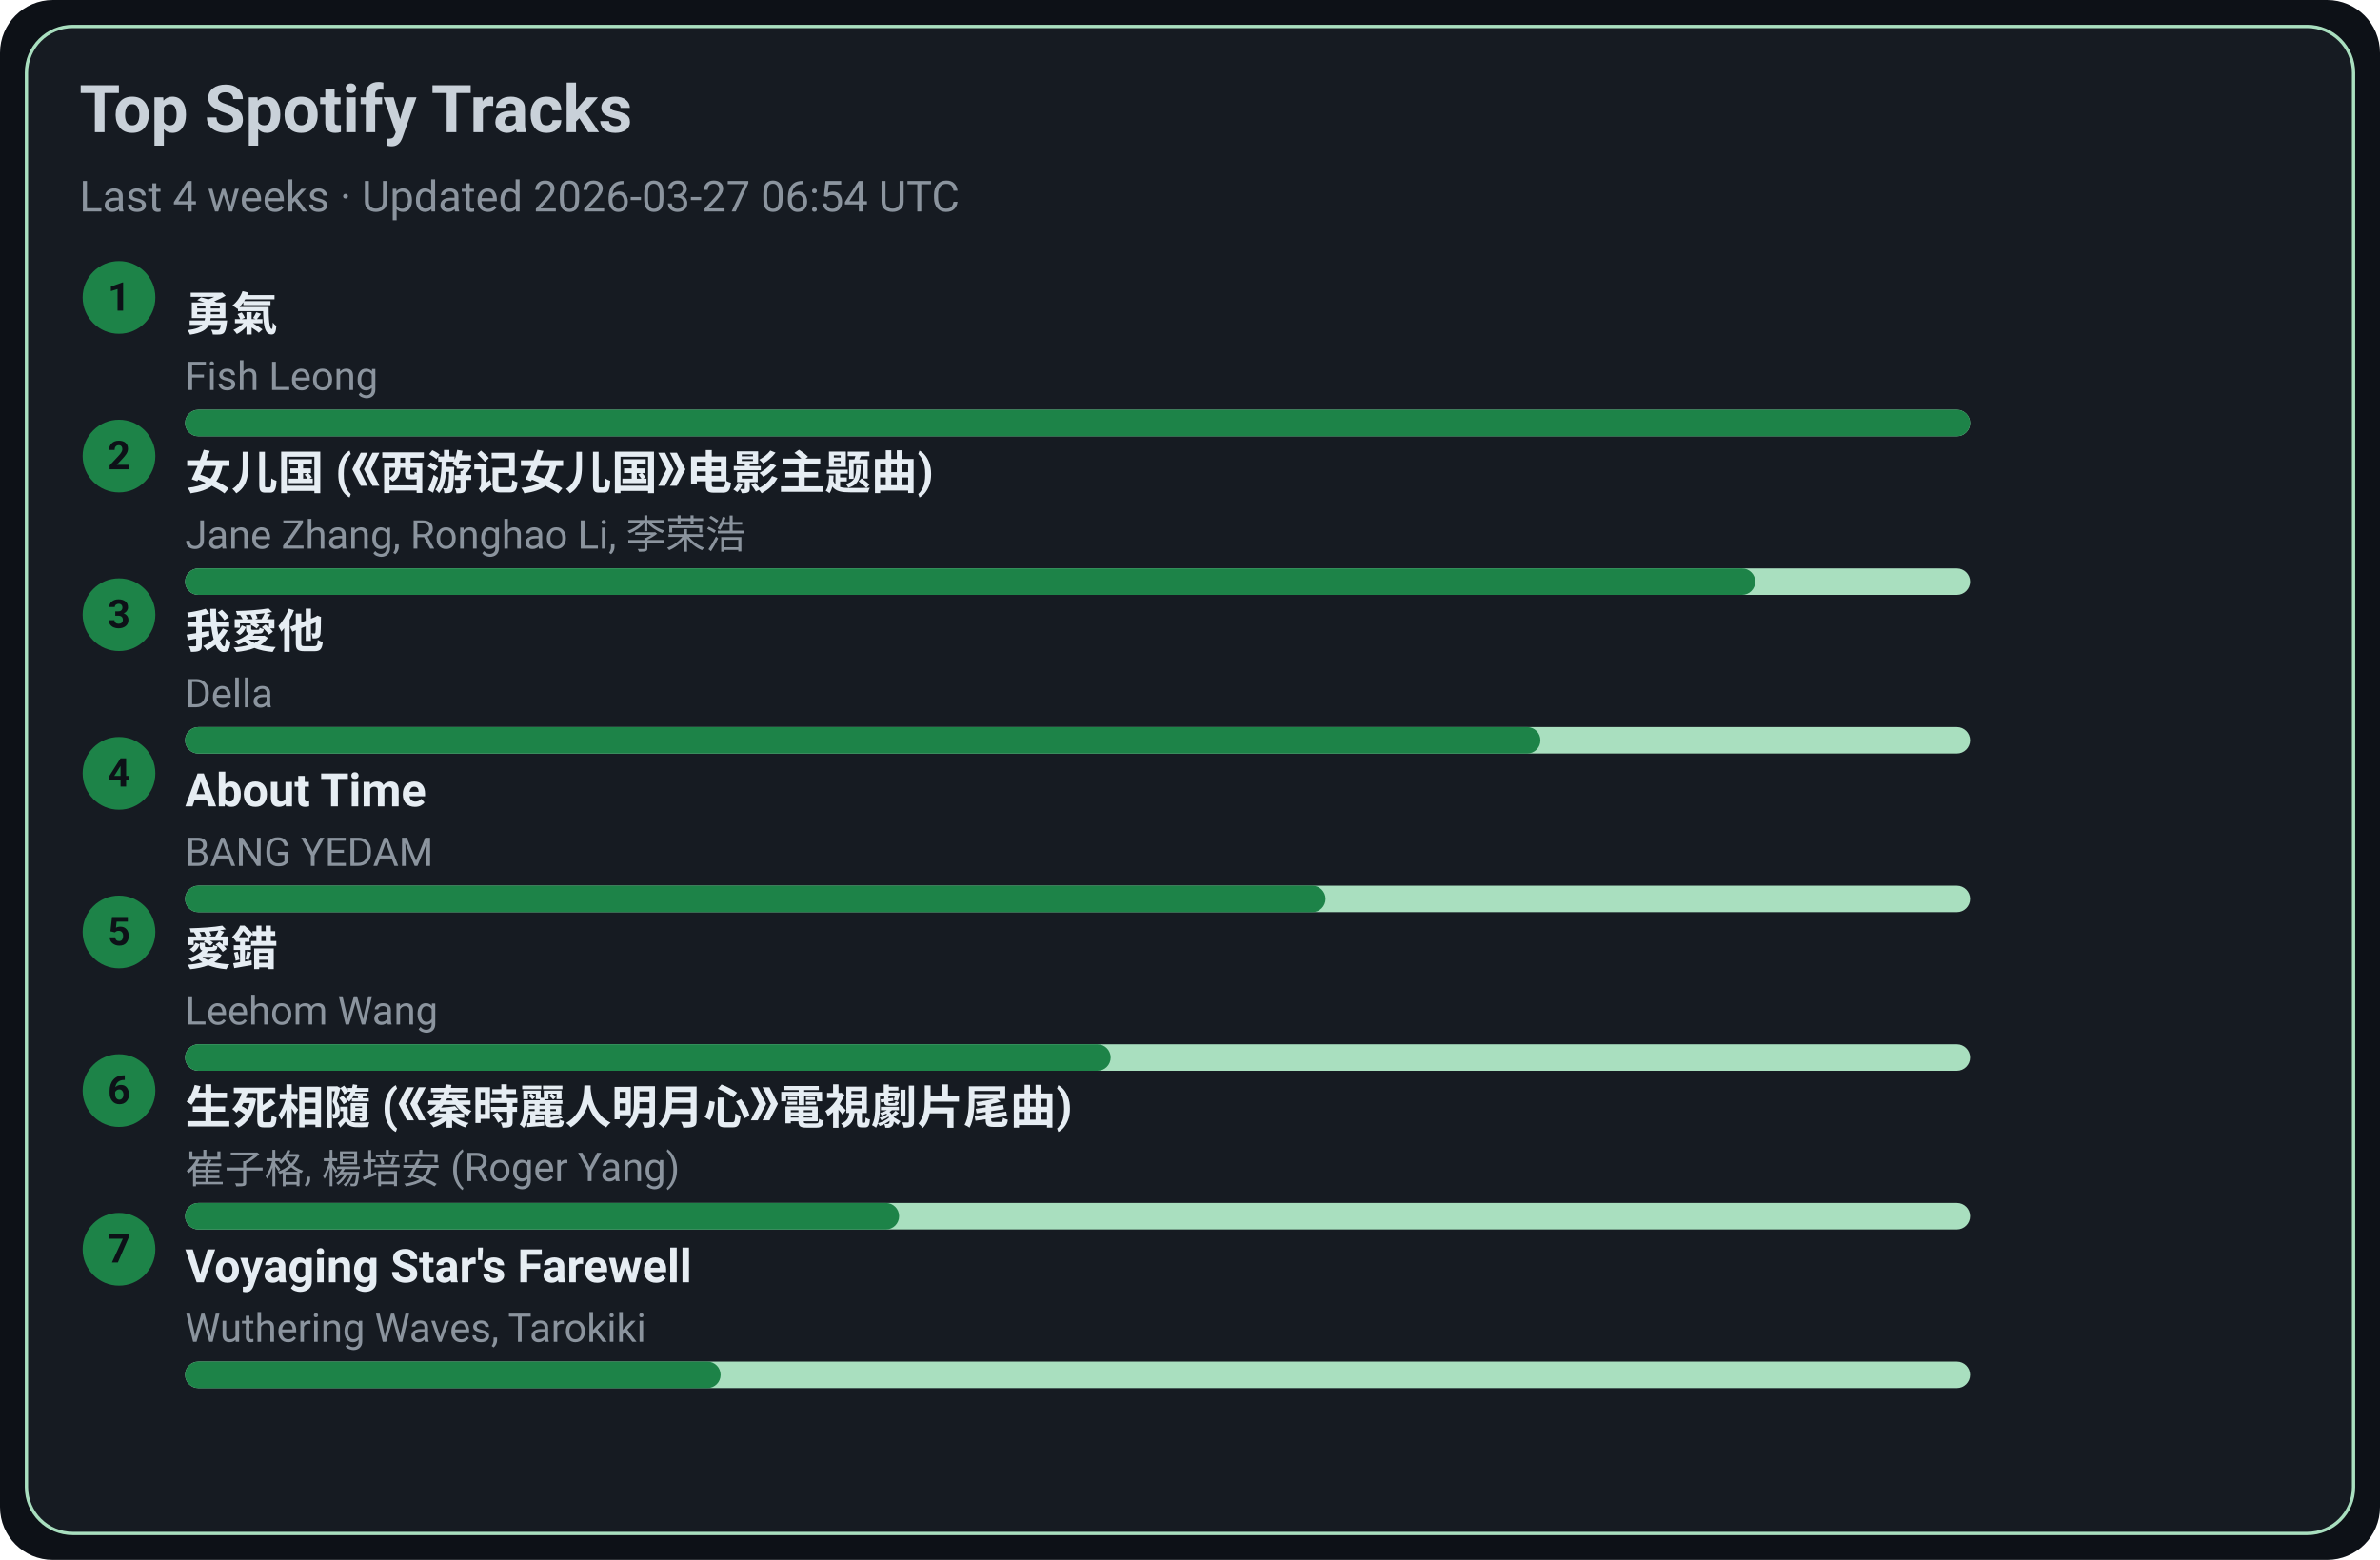
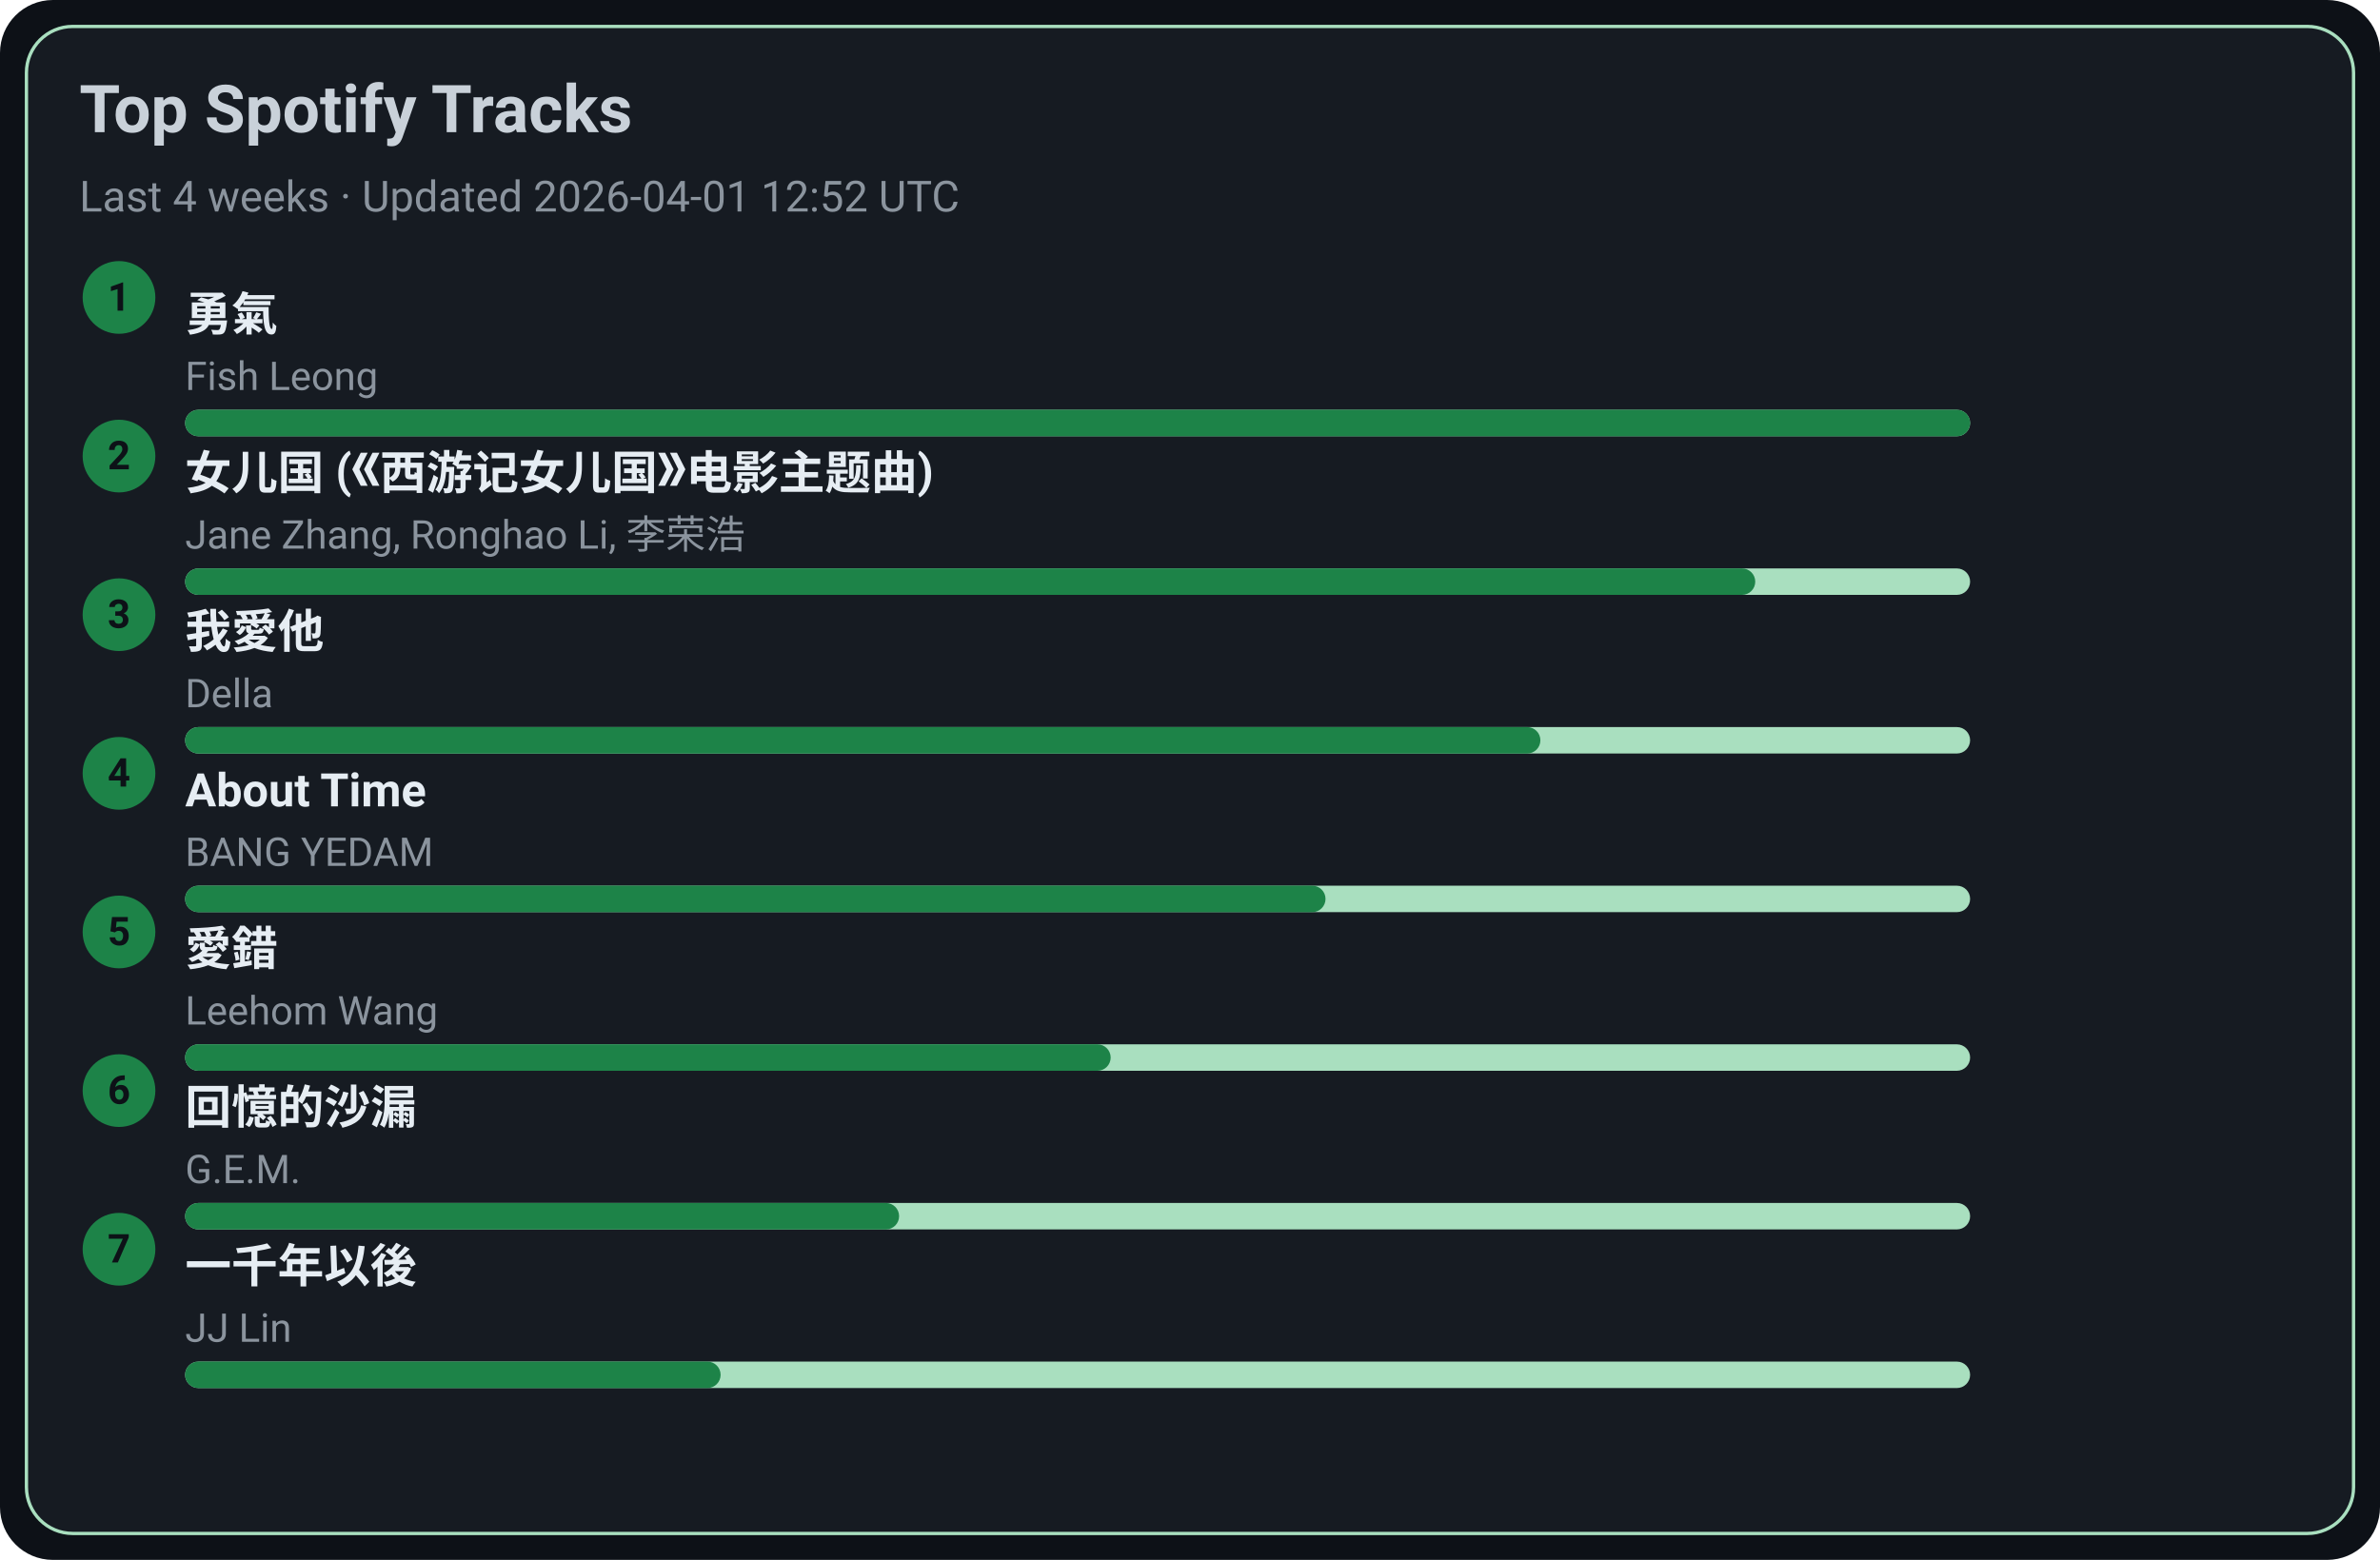
<svg xmlns="http://www.w3.org/2000/svg" width="720" height="472" viewBox="0 0 720 472">
  <style>text{font-family:-apple-system,BlinkMacSystemFont,Segoe UI,Roboto,Ubuntu,Helvetica Neue,Arial,Noto Sans,sans-serif}</style>
  <rect width="720" height="472" rx="16" fill="#0d1117" />
  <rect x="8" y="8" width="704" height="456" rx="14" fill="#161b22" stroke="#A9DFBF" />
  <text x="24" y="40" font-size="20" fill="#c9d1d9" font-weight="600">Top Spotify Tracks</text>
-   <text x="24" y="64" font-size="13" fill="#8b949e">Last 4 weeks · Updated 2026-03-27 06:54 UTC</text>
+   <text x="24" y="64" font-size="13" fill="#8b949e">Last 4 weeks · Updated 2026-04-01 12:52 UTC</text>
  <circle cx="36" cy="90" r="11" fill="#1D8348" />
  <text x="36" y="94" text-anchor="middle" font-size="12" fill="#0d1117" font-weight="700">1</text>
  <a href="https://open.spotify.com/track/1SNF1IdMuKPDhw9HTrdcvM" target="_blank" rel="noopener noreferrer">
    <text x="56" y="100" font-size="14" fill="#e6edf3" font-weight="600">勇氣</text>
  </a>
  <text x="56" y="118" font-size="12" fill="#8b949e">Fish Leong</text>
  <rect x="56" y="124" width="540" height="8" rx="4" fill="#A9DFBF" />
  <rect x="56" y="124" width="540" height="8" rx="4" fill="#1D8348" />
  <circle cx="36" cy="138" r="11" fill="#1D8348" />
  <text x="36" y="142" text-anchor="middle" font-size="12" fill="#0d1117" font-weight="700">2</text>
  <a href="https://open.spotify.com/track/5vfCdwOheQGcrR91ATpL2k" target="_blank" rel="noopener noreferrer">
    <text x="56" y="148" font-size="14" fill="#e6edf3" font-weight="600">女儿国 (《西游记女儿国》电影主题曲)</text>
  </a>
  <text x="56" y="166" font-size="12" fill="#8b949e">Jane Zhang, Ronghao Li, 李荣浩</text>
  <rect x="56" y="172" width="540" height="8" rx="4" fill="#A9DFBF" />
  <rect x="56" y="172" width="475" height="8" rx="4" fill="#1D8348" />
  <circle cx="36" cy="186" r="11" fill="#1D8348" />
  <text x="36" y="190" text-anchor="middle" font-size="12" fill="#0d1117" font-weight="700">3</text>
  <a href="https://open.spotify.com/track/2qOitAAyMgHOs0cMilqf8k" target="_blank" rel="noopener noreferrer">
    <text x="56" y="196" font-size="14" fill="#e6edf3" font-weight="600">我愛他</text>
  </a>
  <text x="56" y="214" font-size="12" fill="#8b949e">Della</text>
  <rect x="56" y="220" width="540" height="8" rx="4" fill="#A9DFBF" />
  <rect x="56" y="220" width="410" height="8" rx="4" fill="#1D8348" />
  <circle cx="36" cy="234" r="11" fill="#1D8348" />
  <text x="36" y="238" text-anchor="middle" font-size="12" fill="#0d1117" font-weight="700">4</text>
  <a href="https://open.spotify.com/track/7rsNstm9iwgjGVB1d4vWpf" target="_blank" rel="noopener noreferrer">
    <text x="56" y="244" font-size="14" fill="#e6edf3" font-weight="600">About Time</text>
  </a>
  <text x="56" y="262" font-size="12" fill="#8b949e">BANG YEDAM</text>
  <rect x="56" y="268" width="540" height="8" rx="4" fill="#A9DFBF" />
  <rect x="56" y="268" width="345" height="8" rx="4" fill="#1D8348" />
  <circle cx="36" cy="282" r="11" fill="#1D8348" />
  <text x="36" y="286" text-anchor="middle" font-size="12" fill="#0d1117" font-weight="700">5</text>
  <a href="https://open.spotify.com/track/4vdX5mQE0oXkflFqsqQkUP" target="_blank" rel="noopener noreferrer">
    <text x="56" y="292" font-size="14" fill="#e6edf3" font-weight="600">愛錯</text>
  </a>
  <text x="56" y="310" font-size="12" fill="#8b949e">Leehom Wang</text>
  <rect x="56" y="316" width="540" height="8" rx="4" fill="#A9DFBF" />
  <rect x="56" y="316" width="280" height="8" rx="4" fill="#1D8348" />
  <circle cx="36" cy="330" r="11" fill="#1D8348" />
  <text x="36" y="334" text-anchor="middle" font-size="12" fill="#0d1117" font-weight="700">6</text>
-   <a href="https://open.spotify.com/track/6qiDtcYiZOQ4HRuC8U55EM" target="_blank" rel="noopener noreferrer">
-     <text x="56" y="340" font-size="14" fill="#e6edf3" font-weight="600">生死相隨 (《秦時麗人明月心》電視劇片尾曲)</text>
+   <a href="https://open.spotify.com/track/7LCznX3ZIHiOmNTr0RVQnc" target="_blank" rel="noopener noreferrer">
+     <text x="56" y="340" font-size="14" fill="#e6edf3" font-weight="600">回憶的沙漏</text>
  </a>
-   <text x="56" y="358" font-size="12" fill="#8b949e">崔子格, 楊培安 (Roger Yang)</text>
+   <text x="56" y="358" font-size="12" fill="#8b949e">G.E.M.</text>
  <rect x="56" y="364" width="540" height="8" rx="4" fill="#A9DFBF" />
  <rect x="56" y="364" width="216" height="8" rx="4" fill="#1D8348" />
  <circle cx="36" cy="378" r="11" fill="#1D8348" />
  <text x="36" y="382" text-anchor="middle" font-size="12" fill="#0d1117" font-weight="700">7</text>
-   <a href="https://open.spotify.com/track/3uI2KolgU1Pt41ywffsggr" target="_blank" rel="noopener noreferrer">
-     <text x="56" y="388" font-size="14" fill="#e6edf3" font-weight="600">Voyaging Star's Farewell</text>
+   <a href="https://open.spotify.com/track/7ronMHt2hVGfpag6m27wd9" target="_blank" rel="noopener noreferrer">
+     <text x="56" y="388" font-size="14" fill="#e6edf3" font-weight="600">一千年以後</text>
  </a>
-   <text x="56" y="406" font-size="12" fill="#8b949e">Wuthering Waves, Tarokiki</text>
+   <text x="56" y="406" font-size="12" fill="#8b949e">JJ Lin</text>
  <rect x="56" y="412" width="540" height="8" rx="4" fill="#A9DFBF" />
  <rect x="56" y="412" width="162" height="8" rx="4" fill="#1D8348" />
</svg>
